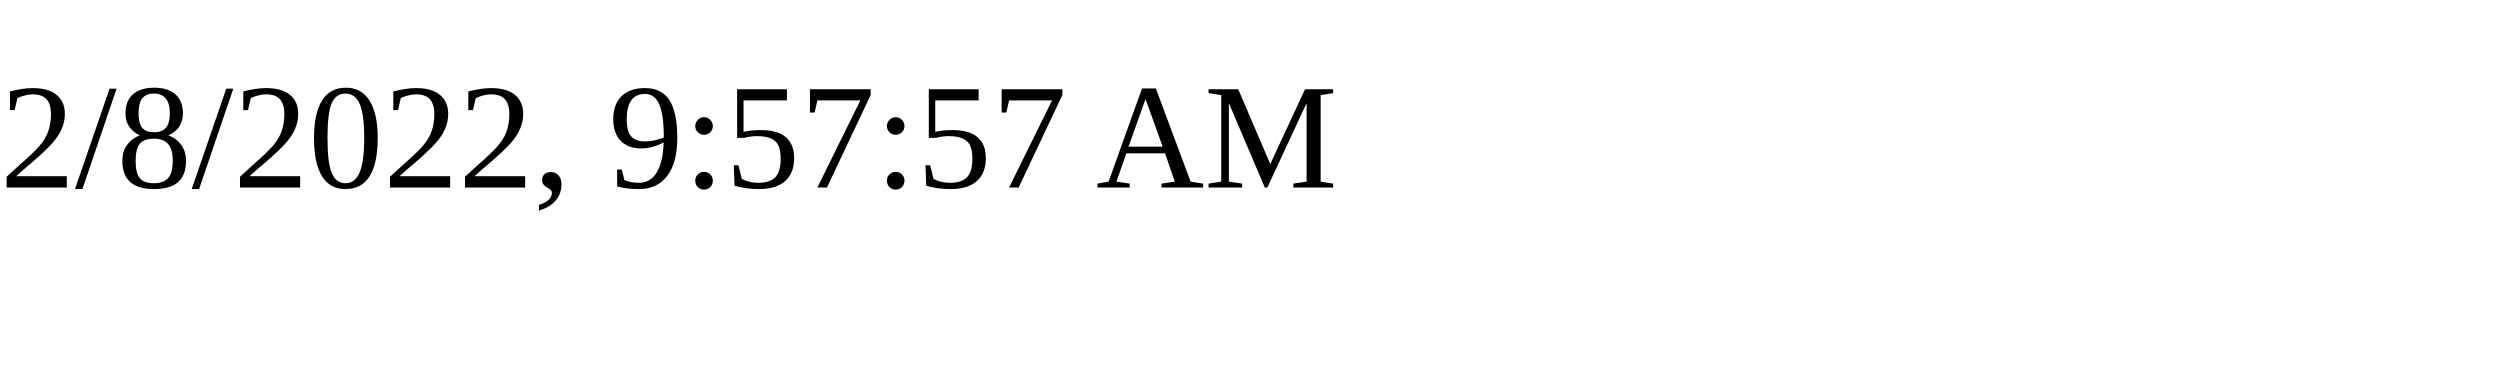
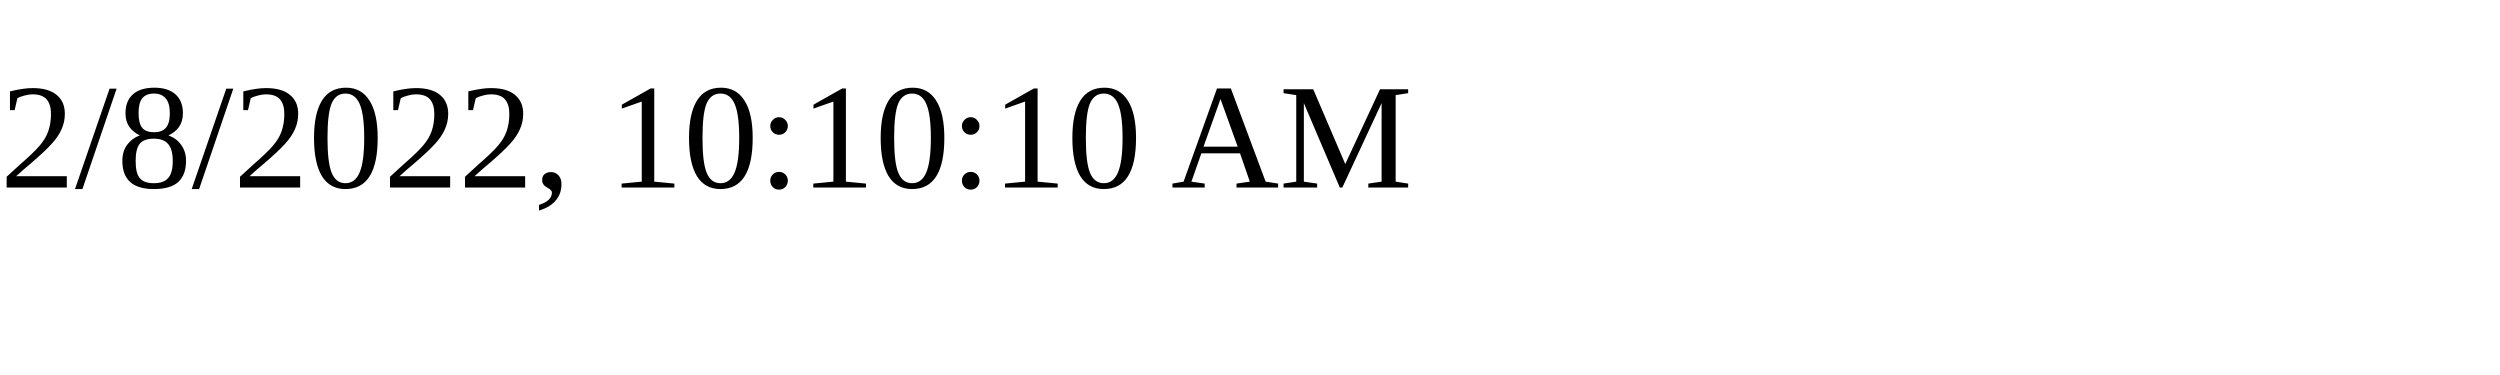
<svg xmlns="http://www.w3.org/2000/svg" height="30" width="200">
-   <text x="0" y="15">2/8/2022, 9:57:57 AM</text>
+   <text x="0" y="15">2/8/2022, 10:10:10 AM</text>
</svg>
